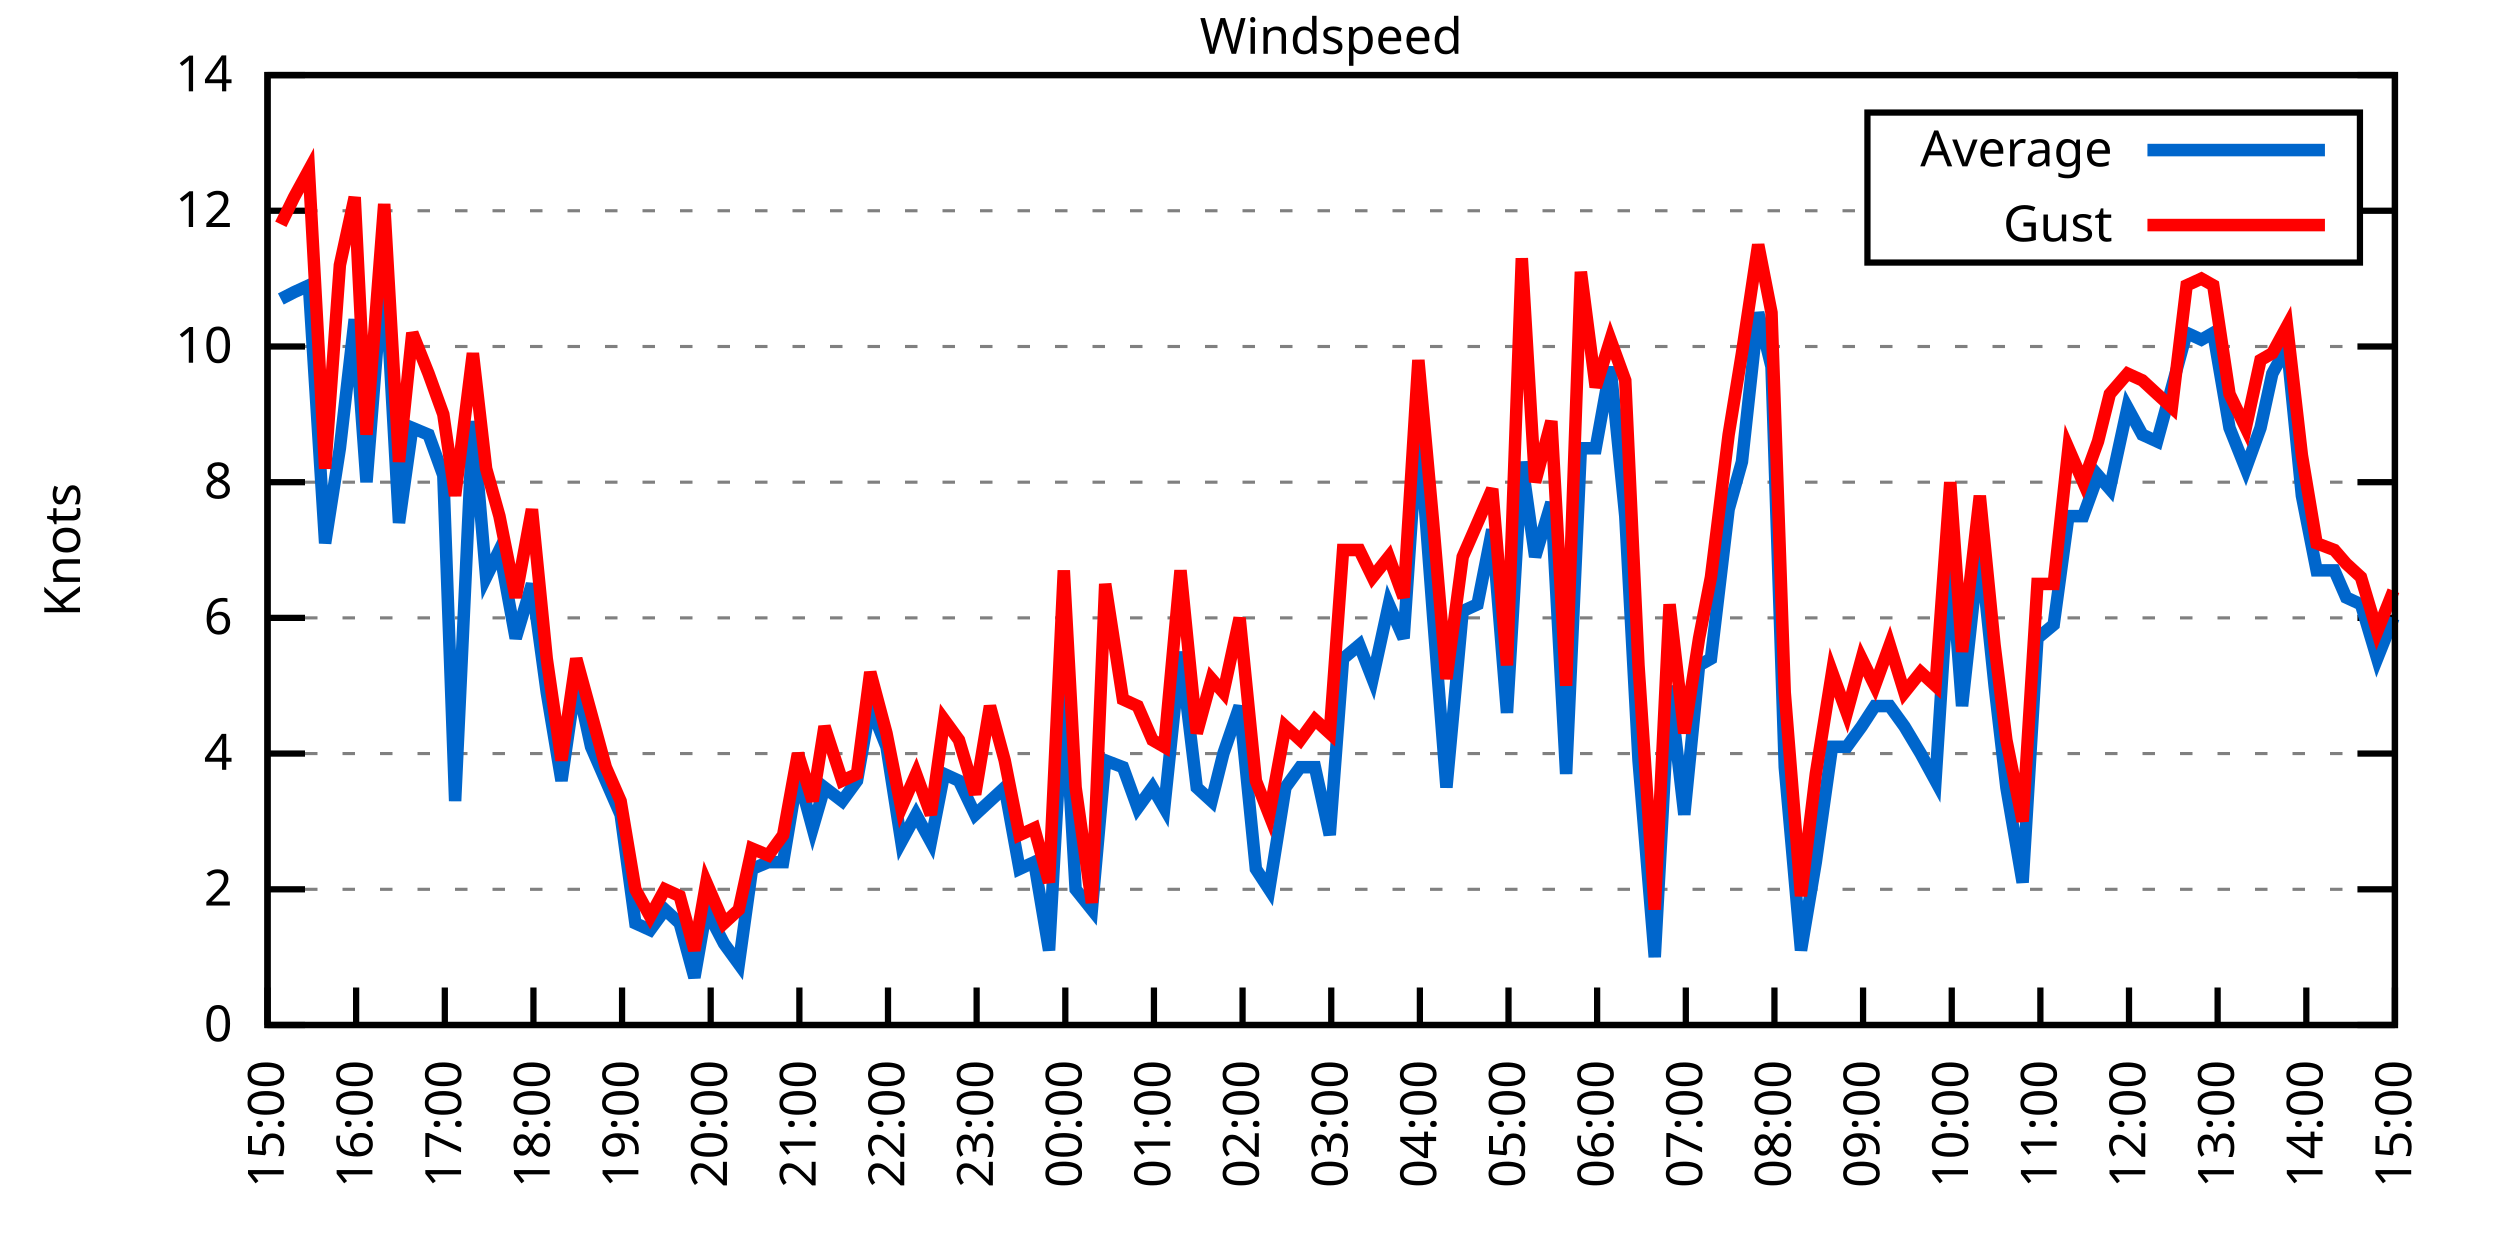
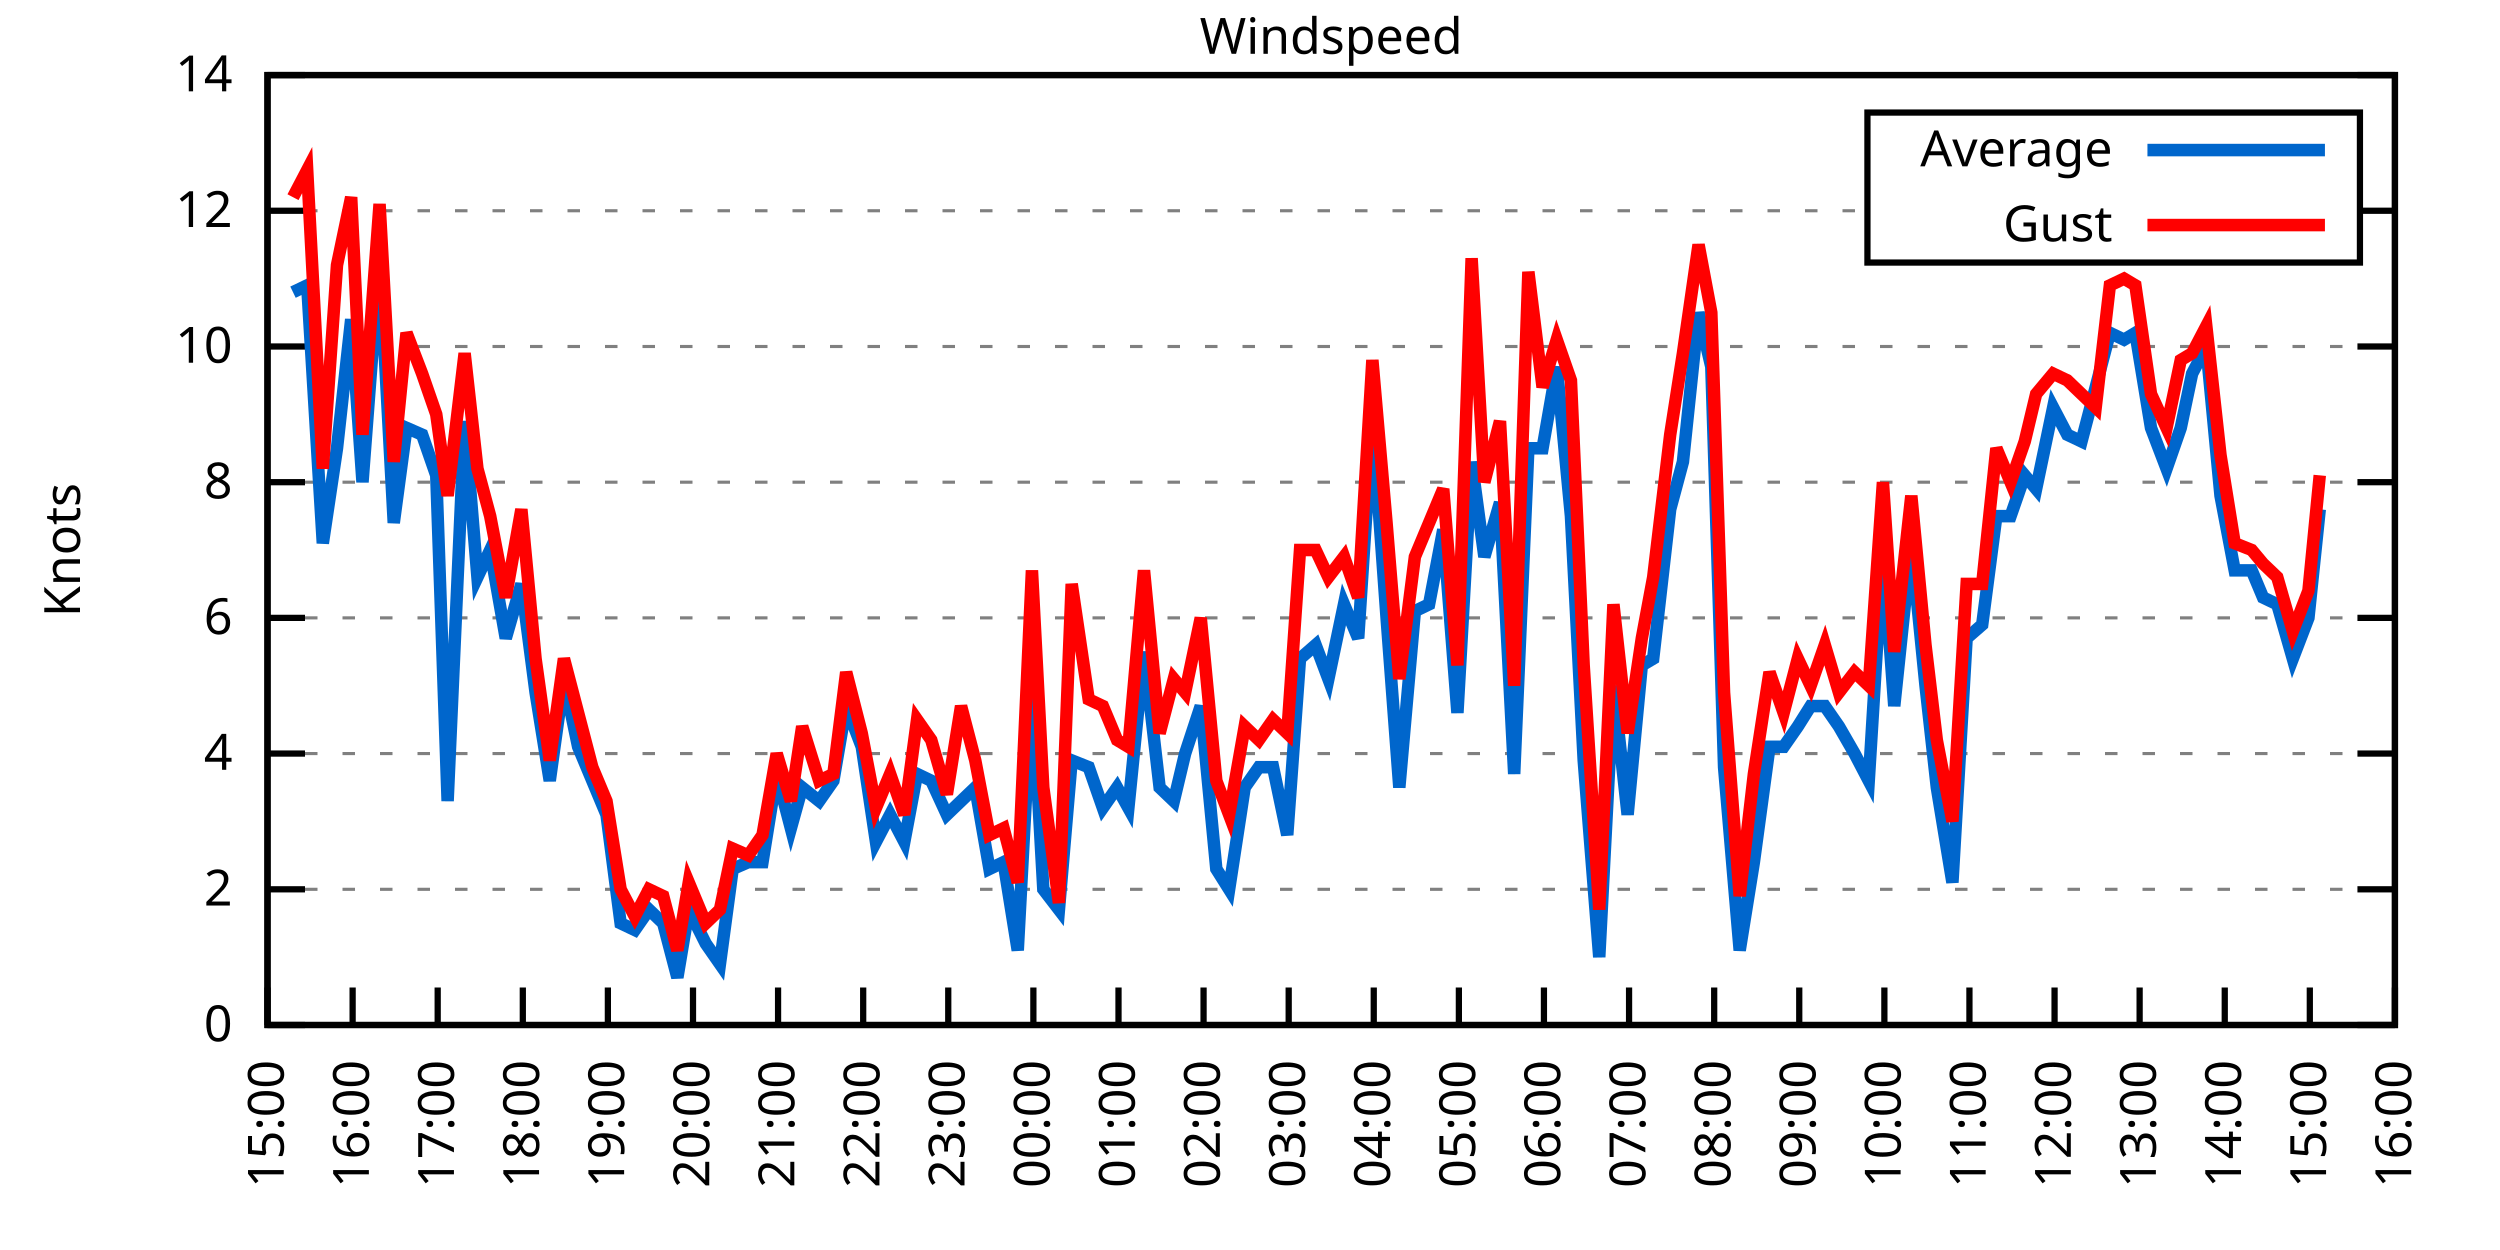
<svg xmlns="http://www.w3.org/2000/svg" xmlns:xlink="http://www.w3.org/1999/xlink" width="400" height="200" viewBox="0 0 400 200">
  <g id="gnuplot_canvas">
    <rect x="0" y="0" width="400" height="200" fill="none" />
    <defs>
      <circle id="gpDot" r="0.5" stroke-width="0.5" stroke="currentColor" />
      <path id="gpPt0" stroke-width="0.333" stroke="currentColor" d="M-1,0 h2 M0,-1 v2" />
      <path id="gpPt1" stroke-width="0.333" stroke="currentColor" d="M-1,-1 L1,1 M1,-1 L-1,1" />
      <path id="gpPt2" stroke-width="0.333" stroke="currentColor" d="M-1,0 L1,0 M0,-1 L0,1 M-1,-1 L1,1 M-1,1 L1,-1" />
      <rect id="gpPt3" stroke-width="0.333" stroke="currentColor" x="-1" y="-1" width="2" height="2" />
      <rect id="gpPt4" stroke-width="0.333" stroke="currentColor" fill="currentColor" x="-1" y="-1" width="2" height="2" />
      <circle id="gpPt5" stroke-width="0.333" stroke="currentColor" cx="0" cy="0" r="1" />
      <use xlink:href="#gpPt5" id="gpPt6" fill="currentColor" stroke="none" />
      <path id="gpPt7" stroke-width="0.333" stroke="currentColor" d="M0,-1.33 L-1.33,0.67 L1.33,0.67 z" />
      <use xlink:href="#gpPt7" id="gpPt8" fill="currentColor" stroke="none" />
      <use xlink:href="#gpPt7" id="gpPt9" stroke="currentColor" transform="rotate(180)" />
      <use xlink:href="#gpPt9" id="gpPt10" fill="currentColor" stroke="none" />
      <use xlink:href="#gpPt3" id="gpPt11" stroke="currentColor" transform="rotate(45)" />
      <use xlink:href="#gpPt11" id="gpPt12" fill="currentColor" stroke="none" />
      <path id="gpPt13" stroke-width="0.333" stroke="currentColor" d="M0,1.330 L1.265,0.411 L0.782,-1.067 L-0.782,-1.076 L-1.265,0.411 z" />
      <use xlink:href="#gpPt13" id="gpPt14" fill="currentColor" stroke="none" />
      <filter id="textbox" filterUnits="objectBoundingBox" x="0" y="0" height="1" width="1">
        <feFlood flood-color="white" flood-opacity="1" result="bgnd" />
        <feComposite in="SourceGraphic" in2="bgnd" operator="atop" />
      </filter>
      <filter id="greybox" filterUnits="objectBoundingBox" x="0" y="0" height="1" width="1">
        <feFlood flood-color="lightgrey" flood-opacity="1" result="grey" />
        <feComposite in="SourceGraphic" in2="grey" operator="atop" />
      </filter>
    </defs>
    <g fill="none" color="white" stroke="currentColor" stroke-width="1.00" stroke-linecap="butt" stroke-linejoin="miter">
</g>
    <g fill="none" color="black" stroke="currentColor" stroke-width="1.00" stroke-linecap="butt" stroke-linejoin="miter">
      <g stroke="none" shape-rendering="crispEdges">
        <polygon fill="rgb(255, 255, 255)" points="42.80,164.00 383.18,164.00 383.18,12.02 42.80,12.02 " />
      </g>
    </g>
    <g fill="none" color="black" stroke="currentColor" stroke-width="1.00" stroke-linecap="butt" stroke-linejoin="miter">
</g>
    <g fill="none" color="black" stroke="black" stroke-width="0.50" stroke-linecap="butt" stroke-linejoin="miter">
</g>
    <g fill="none" color="gray" stroke="currentColor" stroke-width="0.50" stroke-linecap="butt" stroke-linejoin="miter">
      <path stroke="gray" stroke-dasharray="2,4" class="gridline" d="M42.80,164.00 L383.19,164.00  " />
    </g>
    <g fill="none" color="gray" stroke="gray" stroke-width="1.00" stroke-linecap="butt" stroke-linejoin="miter">
</g>
    <g fill="none" color="black" stroke="currentColor" stroke-width="1.00" stroke-linecap="butt" stroke-linejoin="miter">
      <path stroke="black" d="M42.80,164.00 L48.80,164.00 M383.19,164.00 L377.19,164.00  " />
      <g transform="translate(37.20,166.60)" stroke="none" fill="black" font-family="Sans" font-size="8.00" text-anchor="end">
        <text>
          <tspan font-family="Sans"> 0</tspan>
        </text>
      </g>
    </g>
    <g fill="none" color="black" stroke="currentColor" stroke-width="1.00" stroke-linecap="butt" stroke-linejoin="miter">
</g>
    <g fill="none" color="black" stroke="black" stroke-width="0.50" stroke-linecap="butt" stroke-linejoin="miter">
</g>
    <g fill="none" color="gray" stroke="currentColor" stroke-width="0.50" stroke-linecap="butt" stroke-linejoin="miter">
      <path stroke="gray" stroke-dasharray="2,4" class="gridline" d="M42.80,142.29 L383.19,142.29  " />
    </g>
    <g fill="none" color="gray" stroke="gray" stroke-width="1.00" stroke-linecap="butt" stroke-linejoin="miter">
</g>
    <g fill="none" color="black" stroke="currentColor" stroke-width="1.00" stroke-linecap="butt" stroke-linejoin="miter">
      <path stroke="black" d="M42.80,142.29 L48.80,142.29 M383.19,142.29 L377.19,142.29  " />
      <g transform="translate(37.20,144.89)" stroke="none" fill="black" font-family="Sans" font-size="8.00" text-anchor="end">
        <text>
          <tspan font-family="Sans"> 2</tspan>
        </text>
      </g>
    </g>
    <g fill="none" color="black" stroke="currentColor" stroke-width="1.00" stroke-linecap="butt" stroke-linejoin="miter">
</g>
    <g fill="none" color="black" stroke="black" stroke-width="0.50" stroke-linecap="butt" stroke-linejoin="miter">
</g>
    <g fill="none" color="gray" stroke="currentColor" stroke-width="0.50" stroke-linecap="butt" stroke-linejoin="miter">
      <path stroke="gray" stroke-dasharray="2,4" class="gridline" d="M42.80,120.57 L383.19,120.57  " />
    </g>
    <g fill="none" color="gray" stroke="gray" stroke-width="1.00" stroke-linecap="butt" stroke-linejoin="miter">
</g>
    <g fill="none" color="black" stroke="currentColor" stroke-width="1.00" stroke-linecap="butt" stroke-linejoin="miter">
      <path stroke="black" d="M42.80,120.57 L48.80,120.57 M383.19,120.57 L377.19,120.57  " />
      <g transform="translate(37.20,123.17)" stroke="none" fill="black" font-family="Sans" font-size="8.00" text-anchor="end">
        <text>
          <tspan font-family="Sans"> 4</tspan>
        </text>
      </g>
    </g>
    <g fill="none" color="black" stroke="currentColor" stroke-width="1.00" stroke-linecap="butt" stroke-linejoin="miter">
</g>
    <g fill="none" color="black" stroke="black" stroke-width="0.50" stroke-linecap="butt" stroke-linejoin="miter">
</g>
    <g fill="none" color="gray" stroke="currentColor" stroke-width="0.50" stroke-linecap="butt" stroke-linejoin="miter">
      <path stroke="gray" stroke-dasharray="2,4" class="gridline" d="M42.80,98.86 L383.19,98.86  " />
    </g>
    <g fill="none" color="gray" stroke="gray" stroke-width="1.00" stroke-linecap="butt" stroke-linejoin="miter">
</g>
    <g fill="none" color="black" stroke="currentColor" stroke-width="1.00" stroke-linecap="butt" stroke-linejoin="miter">
      <path stroke="black" d="M42.80,98.86 L48.80,98.86 M383.19,98.86 L377.19,98.86  " />
      <g transform="translate(37.20,101.46)" stroke="none" fill="black" font-family="Sans" font-size="8.00" text-anchor="end">
        <text>
          <tspan font-family="Sans"> 6</tspan>
        </text>
      </g>
    </g>
    <g fill="none" color="black" stroke="currentColor" stroke-width="1.00" stroke-linecap="butt" stroke-linejoin="miter">
</g>
    <g fill="none" color="black" stroke="black" stroke-width="0.50" stroke-linecap="butt" stroke-linejoin="miter">
</g>
    <g fill="none" color="gray" stroke="currentColor" stroke-width="0.50" stroke-linecap="butt" stroke-linejoin="miter">
      <path stroke="gray" stroke-dasharray="2,4" class="gridline" d="M42.80,77.15 L383.19,77.15  " />
    </g>
    <g fill="none" color="gray" stroke="gray" stroke-width="1.00" stroke-linecap="butt" stroke-linejoin="miter">
</g>
    <g fill="none" color="black" stroke="currentColor" stroke-width="1.00" stroke-linecap="butt" stroke-linejoin="miter">
      <path stroke="black" d="M42.80,77.15 L48.80,77.15 M383.19,77.15 L377.19,77.15  " />
      <g transform="translate(37.20,79.75)" stroke="none" fill="black" font-family="Sans" font-size="8.00" text-anchor="end">
        <text>
          <tspan font-family="Sans"> 8</tspan>
        </text>
      </g>
    </g>
    <g fill="none" color="black" stroke="currentColor" stroke-width="1.00" stroke-linecap="butt" stroke-linejoin="miter">
</g>
    <g fill="none" color="black" stroke="black" stroke-width="0.50" stroke-linecap="butt" stroke-linejoin="miter">
</g>
    <g fill="none" color="gray" stroke="currentColor" stroke-width="0.50" stroke-linecap="butt" stroke-linejoin="miter">
      <path stroke="gray" stroke-dasharray="2,4" class="gridline" d="M42.80,55.44 L383.19,55.44  " />
    </g>
    <g fill="none" color="gray" stroke="gray" stroke-width="1.00" stroke-linecap="butt" stroke-linejoin="miter">
</g>
    <g fill="none" color="black" stroke="currentColor" stroke-width="1.00" stroke-linecap="butt" stroke-linejoin="miter">
      <path stroke="black" d="M42.80,55.44 L48.80,55.44 M383.19,55.44 L377.19,55.44  " />
      <g transform="translate(37.20,58.04)" stroke="none" fill="black" font-family="Sans" font-size="8.00" text-anchor="end">
        <text>
          <tspan font-family="Sans"> 10</tspan>
        </text>
      </g>
    </g>
    <g fill="none" color="black" stroke="currentColor" stroke-width="1.00" stroke-linecap="butt" stroke-linejoin="miter">
</g>
    <g fill="none" color="black" stroke="black" stroke-width="0.50" stroke-linecap="butt" stroke-linejoin="miter">
</g>
    <g fill="none" color="gray" stroke="currentColor" stroke-width="0.50" stroke-linecap="butt" stroke-linejoin="miter">
      <path stroke="gray" stroke-dasharray="2,4" class="gridline" d="M42.80,33.72 L298.79,33.72 M377.59,33.72 L383.19,33.72  " />
    </g>
    <g fill="none" color="gray" stroke="gray" stroke-width="1.00" stroke-linecap="butt" stroke-linejoin="miter">
</g>
    <g fill="none" color="black" stroke="currentColor" stroke-width="1.00" stroke-linecap="butt" stroke-linejoin="miter">
      <path stroke="black" d="M42.80,33.72 L48.80,33.72 M383.19,33.72 L377.19,33.72  " />
      <g transform="translate(37.20,36.32)" stroke="none" fill="black" font-family="Sans" font-size="8.00" text-anchor="end">
        <text>
          <tspan font-family="Sans"> 12</tspan>
        </text>
      </g>
    </g>
    <g fill="none" color="black" stroke="currentColor" stroke-width="1.00" stroke-linecap="butt" stroke-linejoin="miter">
</g>
    <g fill="none" color="black" stroke="black" stroke-width="0.50" stroke-linecap="butt" stroke-linejoin="miter">
</g>
    <g fill="none" color="gray" stroke="currentColor" stroke-width="0.50" stroke-linecap="butt" stroke-linejoin="miter">
      <path stroke="gray" stroke-dasharray="2,4" class="gridline" d="M42.80,12.01 L383.19,12.01  " />
    </g>
    <g fill="none" color="gray" stroke="gray" stroke-width="1.00" stroke-linecap="butt" stroke-linejoin="miter">
</g>
    <g fill="none" color="black" stroke="currentColor" stroke-width="1.00" stroke-linecap="butt" stroke-linejoin="miter">
      <path stroke="black" d="M42.80,12.01 L48.80,12.01 M383.19,12.01 L377.19,12.01  " />
      <g transform="translate(37.20,14.61)" stroke="none" fill="black" font-family="Sans" font-size="8.00" text-anchor="end">
        <text>
          <tspan font-family="Sans"> 14</tspan>
        </text>
      </g>
    </g>
    <g fill="none" color="black" stroke="currentColor" stroke-width="1.00" stroke-linecap="butt" stroke-linejoin="miter">
      <path stroke="black" d="M42.80,164.00 L42.80,158.00  " />
      <g transform="translate(45.40,169.60) rotate(270.00)" stroke="none" fill="black" font-family="Sans" font-size="8.00" text-anchor="end">
        <text>
          <tspan font-family="Sans">15:00</tspan>
        </text>
      </g>
    </g>
    <g fill="none" color="black" stroke="currentColor" stroke-width="1.00" stroke-linecap="butt" stroke-linejoin="miter">
-       <path stroke="black" d="M56.98,164.00 L56.98,158.00  " />
-       <g transform="translate(59.58,169.60) rotate(270.00)" stroke="none" fill="black" font-family="Sans" font-size="8.00" text-anchor="end">
+       <path stroke="black" d="M56.42,164.00 L56.42,158.00  " />
+       <g transform="translate(59.02,169.60) rotate(270.00)" stroke="none" fill="black" font-family="Sans" font-size="8.00" text-anchor="end">
        <text>
          <tspan font-family="Sans">16:00</tspan>
        </text>
      </g>
    </g>
    <g fill="none" color="black" stroke="currentColor" stroke-width="1.00" stroke-linecap="butt" stroke-linejoin="miter">
-       <path stroke="black" d="M71.17,164.00 L71.17,158.00  " />
-       <g transform="translate(73.77,169.60) rotate(270.00)" stroke="none" fill="black" font-family="Sans" font-size="8.00" text-anchor="end">
+       <path stroke="black" d="M70.03,164.00 L70.03,158.00  " />
+       <g transform="translate(72.63,169.60) rotate(270.00)" stroke="none" fill="black" font-family="Sans" font-size="8.00" text-anchor="end">
        <text>
          <tspan font-family="Sans">17:00</tspan>
        </text>
      </g>
    </g>
    <g fill="none" color="black" stroke="currentColor" stroke-width="1.00" stroke-linecap="butt" stroke-linejoin="miter">
-       <path stroke="black" d="M85.35,164.00 L85.35,158.00  " />
-       <g transform="translate(87.95,169.60) rotate(270.00)" stroke="none" fill="black" font-family="Sans" font-size="8.00" text-anchor="end">
+       <path stroke="black" d="M83.65,164.00 L83.65,158.00  " />
+       <g transform="translate(86.25,169.60) rotate(270.00)" stroke="none" fill="black" font-family="Sans" font-size="8.00" text-anchor="end">
        <text>
          <tspan font-family="Sans">18:00</tspan>
        </text>
      </g>
    </g>
    <g fill="none" color="black" stroke="currentColor" stroke-width="1.00" stroke-linecap="butt" stroke-linejoin="miter">
-       <path stroke="black" d="M99.53,164.00 L99.53,158.00  " />
-       <g transform="translate(102.13,169.60) rotate(270.00)" stroke="none" fill="black" font-family="Sans" font-size="8.00" text-anchor="end">
+       <path stroke="black" d="M97.26,164.00 L97.26,158.00  " />
+       <g transform="translate(99.86,169.60) rotate(270.00)" stroke="none" fill="black" font-family="Sans" font-size="8.00" text-anchor="end">
        <text>
          <tspan font-family="Sans">19:00</tspan>
        </text>
      </g>
    </g>
    <g fill="none" color="black" stroke="currentColor" stroke-width="1.00" stroke-linecap="butt" stroke-linejoin="miter">
-       <path stroke="black" d="M113.71,164.00 L113.71,158.00  " />
-       <g transform="translate(116.31,169.60) rotate(270.00)" stroke="none" fill="black" font-family="Sans" font-size="8.00" text-anchor="end">
+       <path stroke="black" d="M110.88,164.00 L110.88,158.00  " />
+       <g transform="translate(113.48,169.60) rotate(270.00)" stroke="none" fill="black" font-family="Sans" font-size="8.00" text-anchor="end">
        <text>
          <tspan font-family="Sans">20:00</tspan>
        </text>
      </g>
    </g>
    <g fill="none" color="black" stroke="currentColor" stroke-width="1.00" stroke-linecap="butt" stroke-linejoin="miter">
-       <path stroke="black" d="M127.90,164.00 L127.90,158.00  " />
-       <g transform="translate(130.50,169.60) rotate(270.00)" stroke="none" fill="black" font-family="Sans" font-size="8.00" text-anchor="end">
+       <path stroke="black" d="M124.49,164.00 L124.49,158.00  " />
+       <g transform="translate(127.09,169.60) rotate(270.00)" stroke="none" fill="black" font-family="Sans" font-size="8.00" text-anchor="end">
        <text>
          <tspan font-family="Sans">21:00</tspan>
        </text>
      </g>
    </g>
    <g fill="none" color="black" stroke="currentColor" stroke-width="1.00" stroke-linecap="butt" stroke-linejoin="miter">
-       <path stroke="black" d="M142.08,164.00 L142.08,158.00  " />
-       <g transform="translate(144.68,169.60) rotate(270.00)" stroke="none" fill="black" font-family="Sans" font-size="8.00" text-anchor="end">
+       <path stroke="black" d="M138.11,164.00 L138.11,158.00  " />
+       <g transform="translate(140.71,169.60) rotate(270.00)" stroke="none" fill="black" font-family="Sans" font-size="8.00" text-anchor="end">
        <text>
          <tspan font-family="Sans">22:00</tspan>
        </text>
      </g>
    </g>
    <g fill="none" color="black" stroke="currentColor" stroke-width="1.00" stroke-linecap="butt" stroke-linejoin="miter">
-       <path stroke="black" d="M156.26,164.00 L156.26,158.00  " />
-       <g transform="translate(158.86,169.60) rotate(270.00)" stroke="none" fill="black" font-family="Sans" font-size="8.00" text-anchor="end">
+       <path stroke="black" d="M151.72,164.00 L151.72,158.00  " />
+       <g transform="translate(154.32,169.60) rotate(270.00)" stroke="none" fill="black" font-family="Sans" font-size="8.00" text-anchor="end">
        <text>
          <tspan font-family="Sans">23:00</tspan>
        </text>
      </g>
    </g>
    <g fill="none" color="black" stroke="currentColor" stroke-width="1.00" stroke-linecap="butt" stroke-linejoin="miter">
-       <path stroke="black" d="M170.45,164.00 L170.45,158.00  " />
-       <g transform="translate(173.05,169.60) rotate(270.00)" stroke="none" fill="black" font-family="Sans" font-size="8.00" text-anchor="end">
+       <path stroke="black" d="M165.34,164.00 L165.34,158.00  " />
+       <g transform="translate(167.94,169.60) rotate(270.00)" stroke="none" fill="black" font-family="Sans" font-size="8.00" text-anchor="end">
        <text>
          <tspan font-family="Sans">00:00</tspan>
        </text>
      </g>
    </g>
    <g fill="none" color="black" stroke="currentColor" stroke-width="1.00" stroke-linecap="butt" stroke-linejoin="miter">
-       <path stroke="black" d="M184.63,164.00 L184.63,158.00  " />
-       <g transform="translate(187.23,169.60) rotate(270.00)" stroke="none" fill="black" font-family="Sans" font-size="8.00" text-anchor="end">
+       <path stroke="black" d="M178.96,164.00 L178.96,158.00  " />
+       <g transform="translate(181.56,169.60) rotate(270.00)" stroke="none" fill="black" font-family="Sans" font-size="8.00" text-anchor="end">
        <text>
          <tspan font-family="Sans">01:00</tspan>
        </text>
      </g>
    </g>
    <g fill="none" color="black" stroke="currentColor" stroke-width="1.00" stroke-linecap="butt" stroke-linejoin="miter">
-       <path stroke="black" d="M198.81,164.00 L198.81,158.00  " />
-       <g transform="translate(201.41,169.60) rotate(270.00)" stroke="none" fill="black" font-family="Sans" font-size="8.00" text-anchor="end">
+       <path stroke="black" d="M192.57,164.00 L192.57,158.00  " />
+       <g transform="translate(195.17,169.60) rotate(270.00)" stroke="none" fill="black" font-family="Sans" font-size="8.00" text-anchor="end">
        <text>
          <tspan font-family="Sans">02:00</tspan>
        </text>
      </g>
    </g>
    <g fill="none" color="black" stroke="currentColor" stroke-width="1.00" stroke-linecap="butt" stroke-linejoin="miter">
-       <path stroke="black" d="M213.00,164.00 L213.00,158.00  " />
-       <g transform="translate(215.60,169.60) rotate(270.00)" stroke="none" fill="black" font-family="Sans" font-size="8.00" text-anchor="end">
+       <path stroke="black" d="M206.19,164.00 L206.19,158.00  " />
+       <g transform="translate(208.79,169.60) rotate(270.00)" stroke="none" fill="black" font-family="Sans" font-size="8.00" text-anchor="end">
        <text>
          <tspan font-family="Sans">03:00</tspan>
        </text>
      </g>
    </g>
    <g fill="none" color="black" stroke="currentColor" stroke-width="1.00" stroke-linecap="butt" stroke-linejoin="miter">
-       <path stroke="black" d="M227.18,164.00 L227.18,158.00  " />
-       <g transform="translate(229.78,169.60) rotate(270.00)" stroke="none" fill="black" font-family="Sans" font-size="8.00" text-anchor="end">
+       <path stroke="black" d="M219.80,164.00 L219.80,158.00  " />
+       <g transform="translate(222.40,169.60) rotate(270.00)" stroke="none" fill="black" font-family="Sans" font-size="8.00" text-anchor="end">
        <text>
          <tspan font-family="Sans">04:00</tspan>
        </text>
      </g>
    </g>
    <g fill="none" color="black" stroke="currentColor" stroke-width="1.00" stroke-linecap="butt" stroke-linejoin="miter">
-       <path stroke="black" d="M241.36,164.00 L241.36,158.00  " />
-       <g transform="translate(243.96,169.60) rotate(270.00)" stroke="none" fill="black" font-family="Sans" font-size="8.00" text-anchor="end">
+       <path stroke="black" d="M233.42,164.00 L233.42,158.00  " />
+       <g transform="translate(236.02,169.60) rotate(270.00)" stroke="none" fill="black" font-family="Sans" font-size="8.00" text-anchor="end">
        <text>
          <tspan font-family="Sans">05:00</tspan>
        </text>
      </g>
    </g>
    <g fill="none" color="black" stroke="currentColor" stroke-width="1.00" stroke-linecap="butt" stroke-linejoin="miter">
-       <path stroke="black" d="M255.54,164.00 L255.54,158.00  " />
-       <g transform="translate(258.14,169.60) rotate(270.00)" stroke="none" fill="black" font-family="Sans" font-size="8.00" text-anchor="end">
+       <path stroke="black" d="M247.03,164.00 L247.03,158.00  " />
+       <g transform="translate(249.63,169.60) rotate(270.00)" stroke="none" fill="black" font-family="Sans" font-size="8.00" text-anchor="end">
        <text>
          <tspan font-family="Sans">06:00</tspan>
        </text>
      </g>
    </g>
    <g fill="none" color="black" stroke="currentColor" stroke-width="1.00" stroke-linecap="butt" stroke-linejoin="miter">
-       <path stroke="black" d="M269.73,164.00 L269.73,158.00  " />
-       <g transform="translate(272.33,169.60) rotate(270.00)" stroke="none" fill="black" font-family="Sans" font-size="8.00" text-anchor="end">
+       <path stroke="black" d="M260.65,164.00 L260.65,158.00  " />
+       <g transform="translate(263.25,169.60) rotate(270.00)" stroke="none" fill="black" font-family="Sans" font-size="8.00" text-anchor="end">
        <text>
          <tspan font-family="Sans">07:00</tspan>
        </text>
      </g>
    </g>
    <g fill="none" color="black" stroke="currentColor" stroke-width="1.00" stroke-linecap="butt" stroke-linejoin="miter">
-       <path stroke="black" d="M283.91,164.00 L283.91,158.00  " />
-       <g transform="translate(286.51,169.60) rotate(270.00)" stroke="none" fill="black" font-family="Sans" font-size="8.00" text-anchor="end">
+       <path stroke="black" d="M274.27,164.00 L274.27,158.00  " />
+       <g transform="translate(276.87,169.60) rotate(270.00)" stroke="none" fill="black" font-family="Sans" font-size="8.00" text-anchor="end">
        <text>
          <tspan font-family="Sans">08:00</tspan>
        </text>
      </g>
    </g>
    <g fill="none" color="black" stroke="currentColor" stroke-width="1.00" stroke-linecap="butt" stroke-linejoin="miter">
-       <path stroke="black" d="M298.09,164.00 L298.09,158.00  " />
-       <g transform="translate(300.69,169.60) rotate(270.00)" stroke="none" fill="black" font-family="Sans" font-size="8.00" text-anchor="end">
+       <path stroke="black" d="M287.88,164.00 L287.88,158.00  " />
+       <g transform="translate(290.48,169.60) rotate(270.00)" stroke="none" fill="black" font-family="Sans" font-size="8.00" text-anchor="end">
        <text>
          <tspan font-family="Sans">09:00</tspan>
        </text>
      </g>
    </g>
    <g fill="none" color="black" stroke="currentColor" stroke-width="1.00" stroke-linecap="butt" stroke-linejoin="miter">
-       <path stroke="black" d="M312.28,164.00 L312.28,158.00  " />
-       <g transform="translate(314.88,169.60) rotate(270.00)" stroke="none" fill="black" font-family="Sans" font-size="8.00" text-anchor="end">
+       <path stroke="black" d="M301.50,164.00 L301.50,158.00  " />
+       <g transform="translate(304.10,169.60) rotate(270.00)" stroke="none" fill="black" font-family="Sans" font-size="8.00" text-anchor="end">
        <text>
          <tspan font-family="Sans">10:00</tspan>
        </text>
      </g>
    </g>
    <g fill="none" color="black" stroke="currentColor" stroke-width="1.00" stroke-linecap="butt" stroke-linejoin="miter">
-       <path stroke="black" d="M326.46,164.00 L326.46,158.00  " />
-       <g transform="translate(329.06,169.60) rotate(270.00)" stroke="none" fill="black" font-family="Sans" font-size="8.00" text-anchor="end">
+       <path stroke="black" d="M315.11,164.00 L315.11,158.00  " />
+       <g transform="translate(317.71,169.60) rotate(270.00)" stroke="none" fill="black" font-family="Sans" font-size="8.00" text-anchor="end">
        <text>
          <tspan font-family="Sans">11:00</tspan>
        </text>
      </g>
    </g>
    <g fill="none" color="black" stroke="currentColor" stroke-width="1.00" stroke-linecap="butt" stroke-linejoin="miter">
-       <path stroke="black" d="M340.64,164.00 L340.64,158.00  " />
-       <g transform="translate(343.24,169.60) rotate(270.00)" stroke="none" fill="black" font-family="Sans" font-size="8.00" text-anchor="end">
+       <path stroke="black" d="M328.73,164.00 L328.73,158.00  " />
+       <g transform="translate(331.33,169.60) rotate(270.00)" stroke="none" fill="black" font-family="Sans" font-size="8.00" text-anchor="end">
        <text>
          <tspan font-family="Sans">12:00</tspan>
        </text>
      </g>
    </g>
    <g fill="none" color="black" stroke="currentColor" stroke-width="1.00" stroke-linecap="butt" stroke-linejoin="miter">
-       <path stroke="black" d="M354.82,164.00 L354.82,158.00  " />
-       <g transform="translate(357.42,169.60) rotate(270.00)" stroke="none" fill="black" font-family="Sans" font-size="8.00" text-anchor="end">
+       <path stroke="black" d="M342.34,164.00 L342.34,158.00  " />
+       <g transform="translate(344.94,169.60) rotate(270.00)" stroke="none" fill="black" font-family="Sans" font-size="8.00" text-anchor="end">
        <text>
          <tspan font-family="Sans">13:00</tspan>
        </text>
      </g>
    </g>
    <g fill="none" color="black" stroke="currentColor" stroke-width="1.00" stroke-linecap="butt" stroke-linejoin="miter">
-       <path stroke="black" d="M369.01,164.00 L369.01,158.00  " />
-       <g transform="translate(371.61,169.60) rotate(270.00)" stroke="none" fill="black" font-family="Sans" font-size="8.00" text-anchor="end">
+       <path stroke="black" d="M355.96,164.00 L355.96,158.00  " />
+       <g transform="translate(358.56,169.60) rotate(270.00)" stroke="none" fill="black" font-family="Sans" font-size="8.00" text-anchor="end">
        <text>
          <tspan font-family="Sans">14:00</tspan>
+         </text>
+       </g>
+     </g>
+     <g fill="none" color="black" stroke="currentColor" stroke-width="1.00" stroke-linecap="butt" stroke-linejoin="miter">
+       <path stroke="black" d="M369.57,164.00 L369.57,158.00  " />
+       <g transform="translate(372.17,169.60) rotate(270.00)" stroke="none" fill="black" font-family="Sans" font-size="8.00" text-anchor="end">
+         <text>
+           <tspan font-family="Sans">15:00</tspan>
        </text>
      </g>
    </g>
    <g fill="none" color="black" stroke="currentColor" stroke-width="1.00" stroke-linecap="butt" stroke-linejoin="miter">
      <path stroke="black" d="M383.19,164.00 L383.19,158.00  " />
      <g transform="translate(385.79,169.60) rotate(270.00)" stroke="none" fill="black" font-family="Sans" font-size="8.00" text-anchor="end">
        <text>
-           <tspan font-family="Sans">15:00</tspan>
+           <tspan font-family="Sans">16:00</tspan>
        </text>
      </g>
    </g>
    <g fill="none" color="black" stroke="currentColor" stroke-width="1.00" stroke-linecap="butt" stroke-linejoin="miter">
</g>
    <g fill="none" color="black" stroke="currentColor" stroke-width="1.00" stroke-linecap="butt" stroke-linejoin="miter">
      <path stroke="black" d="M42.80,12.01 L42.80,164.00 L383.19,164.00 L383.19,12.01 L42.80,12.01 Z  " />
    </g>
    <g fill="none" color="black" stroke="currentColor" stroke-width="1.00" stroke-linecap="butt" stroke-linejoin="miter">
</g>
    <g fill="none" color="black" stroke="currentColor" stroke-width="1.00" stroke-linecap="butt" stroke-linejoin="miter">
      <path stroke="black" d="M298.79,42.01 L298.79,18.01 L377.59,18.01 L377.59,42.01 L298.79,42.01 Z  " />
    </g>
    <g id="Windspeed_plot_1">
      <g fill="none" color="white" stroke="black" stroke-width="2.00" stroke-linecap="butt" stroke-linejoin="miter">
</g>
      <g fill="none" color="black" stroke="currentColor" stroke-width="2.00" stroke-linecap="butt" stroke-linejoin="miter">
        <g transform="translate(337.99,26.61)" stroke="none" fill="black" font-family="Sans" font-size="8.00" text-anchor="end">
          <text>
            <tspan font-family="Sans">Average</tspan>
          </text>
        </g>
      </g>
      <g fill="none" color="black" stroke="currentColor" stroke-width="2.00" stroke-linecap="butt" stroke-linejoin="miter">
-         <path stroke="rgb(  0, 102, 204)" d="M343.59,24.01 L371.99,24.01 M44.93,47.84 L47.05,46.75 L49.42,45.66 L52.02,86.92 L54.38,71.72 L56.75,51.09   L58.64,77.15 L61.47,41.32 L63.84,83.66 L65.97,68.46 L68.57,69.55 L70.93,76.06 L72.82,128.17 L75.66,67.38   L77.78,92.35 L79.91,88.00 L82.51,102.12 L85.11,93.43 L87.48,110.80 L89.84,124.92 L92.20,108.63 L94.57,119.49   L96.93,124.92 L99.30,130.35 L101.66,147.72 L104.02,148.80 L106.39,145.54 L108.75,147.72 L111.11,156.40 L113.01,145.54   L115.84,150.97 L118.21,154.23 L120.33,139.03 L122.93,137.94 L125.30,137.94 L127.66,123.83 L130.02,132.52 L131.92,126.00   L134.75,128.17 L137.12,124.92 L139.24,112.97 L141.84,119.49 L144.21,134.69 L146.57,130.35 L148.94,134.69 L151.06,123.83   L153.43,124.92 L156.03,130.35 L158.39,128.17 L160.75,126.00 L163.12,139.03 L165.48,137.94 L167.85,152.06 L170.21,109.72   L172.10,142.29 L174.70,145.54 L176.83,121.66 L179.67,122.75 L182.03,129.26 L184.39,126.00 L186.28,129.26 L188.88,104.29   L191.48,126.00 L193.85,128.17 L195.74,120.57 L198.34,112.97 L200.94,139.03 L203.07,142.29 L205.67,126.00 L208.03,122.75   L210.39,122.75 L212.76,133.60 L214.89,105.38 L217.49,103.20 L219.61,108.63 L222.21,96.69 L224.58,102.12 L226.94,67.38   L229.31,98.86 L231.43,126.00 L234.03,97.78 L236.40,96.69 L238.76,84.75 L241.12,114.06 L243.49,73.89 L245.62,89.09   L248.22,80.41 L250.58,123.83 L252.94,71.72 L255.31,71.72 L257.67,58.69 L260.04,82.58 L262.16,121.66 L264.76,153.14   L267.13,109.72 L269.49,130.35 L271.85,106.46 L273.75,105.38 L276.58,81.49 L278.71,73.89 L281.31,50.01 L283.44,58.69   L285.56,122.75 L288.16,152.06 L290.53,137.94 L293.13,119.49 L295.49,119.49 L297.86,116.23 L299.98,112.97 L302.35,112.97   L304.71,116.23 L307.31,120.57 L309.68,124.92 L312.04,88.00 L313.93,112.97 L316.77,86.92 L319.13,109.72 L321.02,126.00   L323.62,141.20 L325.99,102.12 L328.59,99.95 L330.95,82.58 L333.31,82.58 L335.68,76.06 L337.57,78.23 L340.40,65.21   L342.77,69.55 L345.13,70.63 L347.50,61.95 L349.86,53.26 L352.22,54.35 L354.12,53.26 L356.72,68.46 L359.32,74.98   L361.68,68.46 L363.57,59.78 L365.93,55.44 L368.30,79.32 L370.66,91.26 L373.50,91.26 L375.39,95.60 L377.75,96.69   L380.35,105.38 L382.95,98.86  " />
+         <path stroke="rgb(  0, 102, 204)" d="M343.59,24.01 L371.99,24.01 M46.88,46.75 L49.15,45.66 L51.65,86.92 L53.92,71.72 L56.19,51.09 L58.00,77.15   L60.73,41.32 L63.00,83.66 L65.04,68.46 L67.54,69.55 L69.80,76.06 L71.62,128.17 L74.34,67.38 L76.39,92.35   L78.43,88.00 L80.92,102.12 L83.42,93.43 L85.69,110.80 L87.96,124.92 L90.23,108.63 L92.50,119.49 L94.77,124.92   L97.04,130.35 L99.30,147.72 L101.57,148.80 L103.84,145.54 L106.11,147.72 L108.38,156.40 L110.20,145.54 L112.92,150.97   L115.19,154.23 L117.23,139.03 L119.73,137.94 L122.00,137.94 L124.27,123.83 L126.54,132.52 L128.35,126.00 L131.07,128.17   L133.34,124.92 L135.39,112.97 L137.88,119.49 L140.15,134.69 L142.42,130.35 L144.69,134.69 L146.73,123.83 L149.00,124.92   L151.50,130.35 L153.77,128.17 L156.04,126.00 L158.31,139.03 L160.57,137.94 L162.84,152.06 L165.11,109.72 L166.93,142.29   L169.43,145.54 L171.47,121.66 L174.19,122.75 L176.46,129.26 L178.73,126.00 L180.54,129.26 L183.04,104.29 L185.54,126.00   L187.81,128.17 L189.62,120.57 L192.12,112.97 L194.61,139.03 L196.66,142.29 L199.15,126.00 L201.42,122.75 L203.69,122.75   L205.96,133.60 L208.00,105.38 L210.50,103.20 L212.54,108.63 L215.04,96.69 L217.31,102.12 L219.58,67.38 L221.85,98.86   L223.89,126.00 L226.38,97.78 L228.65,96.69 L230.92,84.75 L233.19,114.06 L235.46,73.89 L237.50,89.09 L240.00,80.41   L242.27,123.83 L244.54,71.72 L246.81,71.72 L249.08,58.69 L251.35,82.58 L253.39,121.66 L255.88,153.14 L258.15,109.72   L260.42,130.35 L262.69,106.46 L264.51,105.38 L267.23,81.49 L269.27,73.89 L271.77,50.01 L273.81,58.69 L275.85,122.75   L278.35,152.06 L280.62,137.94 L283.12,119.49 L285.38,119.49 L287.65,116.23 L289.70,112.97 L291.97,112.97 L294.23,116.23   L296.73,120.57 L299.00,124.92 L301.27,88.00 L303.08,112.97 L305.81,86.92 L308.08,109.72 L309.89,126.00 L312.39,141.20   L314.66,102.12 L317.15,99.95 L319.42,82.58 L321.69,82.58 L323.96,76.06 L325.78,78.23 L328.50,65.21 L330.77,69.55   L333.04,70.63 L335.31,61.95 L337.58,53.26 L339.85,54.35 L341.66,53.26 L344.16,68.46 L346.65,74.98 L348.92,68.46   L350.74,59.78 L353.01,55.44 L355.28,79.32 L357.55,91.26 L360.27,91.26 L362.09,95.60 L364.36,96.69 L366.85,105.38   L369.35,98.86 L371.16,81.49  " />
      </g>
    </g>
    <g id="Windspeed_plot_2">
      <g fill="none" color="black" stroke="currentColor" stroke-width="2.00" stroke-linecap="butt" stroke-linejoin="miter">
        <g transform="translate(337.99,38.61)" stroke="none" fill="black" font-family="Sans" font-size="8.00" text-anchor="end">
          <text>
            <tspan font-family="Sans">Gust</tspan>
          </text>
        </g>
      </g>
      <g fill="none" color="black" stroke="currentColor" stroke-width="2.00" stroke-linecap="butt" stroke-linejoin="miter">
-         <path stroke="rgb(255,   0,   0)" d="M343.59,36.01 L371.99,36.01 M44.93,35.89 L47.05,31.55 L49.42,27.21 L52.02,74.98 L54.38,42.41 L56.75,31.55   L58.64,69.55 L61.47,32.64 L63.84,73.89 L65.97,53.26 L68.57,59.78 L70.93,66.29 L72.82,79.32 L75.66,56.52   L77.78,74.98 L79.91,82.58 L82.51,95.60 L85.11,81.49 L87.48,105.38 L89.84,121.66 L92.20,105.38 L94.57,114.06   L96.93,122.75 L99.30,128.17 L101.66,142.29 L104.02,146.63 L106.39,142.29 L108.75,143.37 L111.11,152.06 L113.01,141.20   L115.84,147.72 L118.21,145.54 L120.33,135.77 L122.93,136.86 L125.30,133.60 L127.66,120.57 L130.02,128.17 L131.92,116.23   L134.75,124.92 L137.12,123.83 L139.24,107.55 L141.84,117.32 L144.21,129.26 L146.57,123.83 L148.94,130.35 L151.06,115.15   L153.43,118.40 L156.03,127.09 L158.39,112.97 L160.75,121.66 L163.12,133.60 L165.48,132.52 L167.85,141.20 L170.21,91.26   L172.10,126.00 L174.70,144.46 L176.83,93.43 L179.67,111.89 L182.03,112.97 L184.39,118.40 L186.28,119.49 L188.88,91.26   L191.48,117.32 L193.85,108.63 L195.74,110.80 L198.34,98.86 L200.94,124.92 L203.07,130.35 L205.67,116.23 L208.03,118.40   L210.39,115.15 L212.76,117.32 L214.89,88.00 L217.49,88.00 L219.61,92.35 L222.21,89.09 L224.58,95.60 L226.94,57.61   L229.31,83.66 L231.43,108.63 L234.03,89.09 L236.40,83.66 L238.76,78.23 L241.12,106.46 L243.49,41.32 L245.62,77.15   L248.22,67.38 L250.58,109.72 L252.94,43.49 L255.31,61.95 L257.67,54.35 L260.04,60.86 L262.16,106.46 L264.76,145.54   L267.13,96.69 L269.49,117.32 L271.85,102.12 L273.75,92.35 L276.58,69.55 L278.71,56.52 L281.31,39.15 L283.44,50.01   L285.56,110.80 L288.16,143.37 L290.53,123.83 L293.13,107.55 L295.49,114.06 L297.86,105.38 L299.98,109.72 L302.35,103.20   L304.71,110.80 L307.31,107.55 L309.68,109.72 L312.04,77.15 L313.93,104.29 L316.77,79.32 L319.13,103.20 L321.02,118.40   L323.62,131.43 L325.99,93.43 L328.59,93.43 L330.95,71.72 L333.31,77.15 L335.68,70.63 L337.57,63.04 L340.40,59.78   L342.77,60.86 L345.13,63.04 L347.50,65.21 L349.86,45.66 L352.22,44.58 L354.12,45.66 L356.72,63.04 L359.32,68.46   L361.68,57.61 L363.57,56.52 L365.93,52.18 L368.30,72.81 L370.66,86.92 L373.50,88.00 L375.39,90.18 L377.75,92.35   L380.35,101.03 L382.95,94.52  " />
+         <path stroke="rgb(255,   0,   0)" d="M343.59,36.01 L371.99,36.01 M46.88,31.55 L49.15,27.21 L51.65,74.98 L53.92,42.41 L56.19,31.55 L58.00,69.55   L60.73,32.64 L63.00,73.89 L65.04,53.26 L67.54,59.78 L69.80,66.29 L71.62,79.32 L74.34,56.52 L76.39,74.98   L78.43,82.58 L80.92,95.60 L83.42,81.49 L85.69,105.38 L87.96,121.66 L90.23,105.38 L92.50,114.06 L94.77,122.75   L97.04,128.17 L99.30,142.29 L101.57,146.63 L103.84,142.29 L106.11,143.37 L108.38,152.06 L110.20,141.20 L112.92,147.72   L115.19,145.54 L117.23,135.77 L119.73,136.86 L122.00,133.60 L124.27,120.57 L126.54,128.17 L128.35,116.23 L131.07,124.92   L133.34,123.83 L135.39,107.55 L137.88,117.32 L140.15,129.26 L142.42,123.83 L144.69,130.35 L146.73,115.15 L149.00,118.40   L151.50,127.09 L153.77,112.97 L156.04,121.66 L158.31,133.60 L160.57,132.52 L162.84,141.20 L165.11,91.26 L166.93,126.00   L169.43,144.46 L171.47,93.43 L174.19,111.89 L176.46,112.97 L178.73,118.40 L180.54,119.49 L183.04,91.26 L185.54,117.32   L187.81,108.63 L189.62,110.80 L192.12,98.86 L194.61,124.92 L196.66,130.35 L199.15,116.23 L201.42,118.40 L203.69,115.15   L205.96,117.32 L208.00,88.00 L210.50,88.00 L212.54,92.35 L215.04,89.09 L217.31,95.60 L219.58,57.61 L221.85,83.66   L223.89,108.63 L226.38,89.09 L228.65,83.66 L230.92,78.23 L233.19,106.46 L235.46,41.32 L237.50,77.15 L240.00,67.38   L242.27,109.72 L244.54,43.49 L246.81,61.95 L249.08,54.35 L251.35,60.86 L253.39,106.46 L255.88,145.54 L258.15,96.69   L260.42,117.32 L262.69,102.12 L264.51,92.35 L267.23,69.55 L269.27,56.52 L271.77,39.15 L273.81,50.01 L275.85,110.80   L278.35,143.37 L280.62,123.83 L283.12,107.55 L285.38,114.06 L287.65,105.38 L289.70,109.72 L291.97,103.20 L294.23,110.80   L296.73,107.55 L299.00,109.72 L301.27,77.15 L303.08,104.29 L305.81,79.32 L308.08,103.20 L309.89,118.40 L312.39,131.43   L314.66,93.43 L317.15,93.43 L319.42,71.72 L321.69,77.15 L323.96,70.63 L325.78,63.04 L328.50,59.78 L330.77,60.86   L333.04,63.04 L335.31,65.21 L337.58,45.66 L339.85,44.58 L341.66,45.66 L344.16,63.04 L346.65,68.46 L348.92,57.61   L350.74,56.52 L353.01,52.18 L355.28,72.81 L357.55,86.92 L360.27,88.00 L362.09,90.18 L364.36,92.35 L366.85,101.03   L369.35,94.52 L371.16,76.06  " />
      </g>
    </g>
    <g fill="none" color="black" stroke="currentColor" stroke-width="2.00" stroke-linecap="butt" stroke-linejoin="miter">
</g>
    <g fill="none" color="black" stroke="black" stroke-width="1.00" stroke-linecap="butt" stroke-linejoin="miter">
</g>
    <g fill="none" color="black" stroke="currentColor" stroke-width="1.00" stroke-linecap="butt" stroke-linejoin="miter">
      <path stroke="black" d="M42.80,12.01 L42.80,164.00 L383.19,164.00 L383.19,12.01 L42.80,12.01 Z  " />
      <g transform="translate(12.80,88.01) rotate(270.00)" stroke="none" fill="black" font-family="Sans" font-size="8.00" text-anchor="middle">
        <text>
          <tspan font-family="Sans">Knots</tspan>
        </text>
      </g>
    </g>
    <g fill="none" color="black" stroke="currentColor" stroke-width="1.00" stroke-linecap="butt" stroke-linejoin="miter">
</g>
    <g fill="none" color="black" stroke="currentColor" stroke-width="1.00" stroke-linecap="butt" stroke-linejoin="miter">
      <g transform="translate(212.99,8.61)" stroke="none" fill="black" font-family="Sans" font-size="8.00" text-anchor="middle">
        <text>
          <tspan font-family="Sans">Windspeed</tspan>
        </text>
      </g>
    </g>
    <g fill="none" color="black" stroke="currentColor" stroke-width="1.00" stroke-linecap="butt" stroke-linejoin="miter">
</g>
  </g>
</svg>
